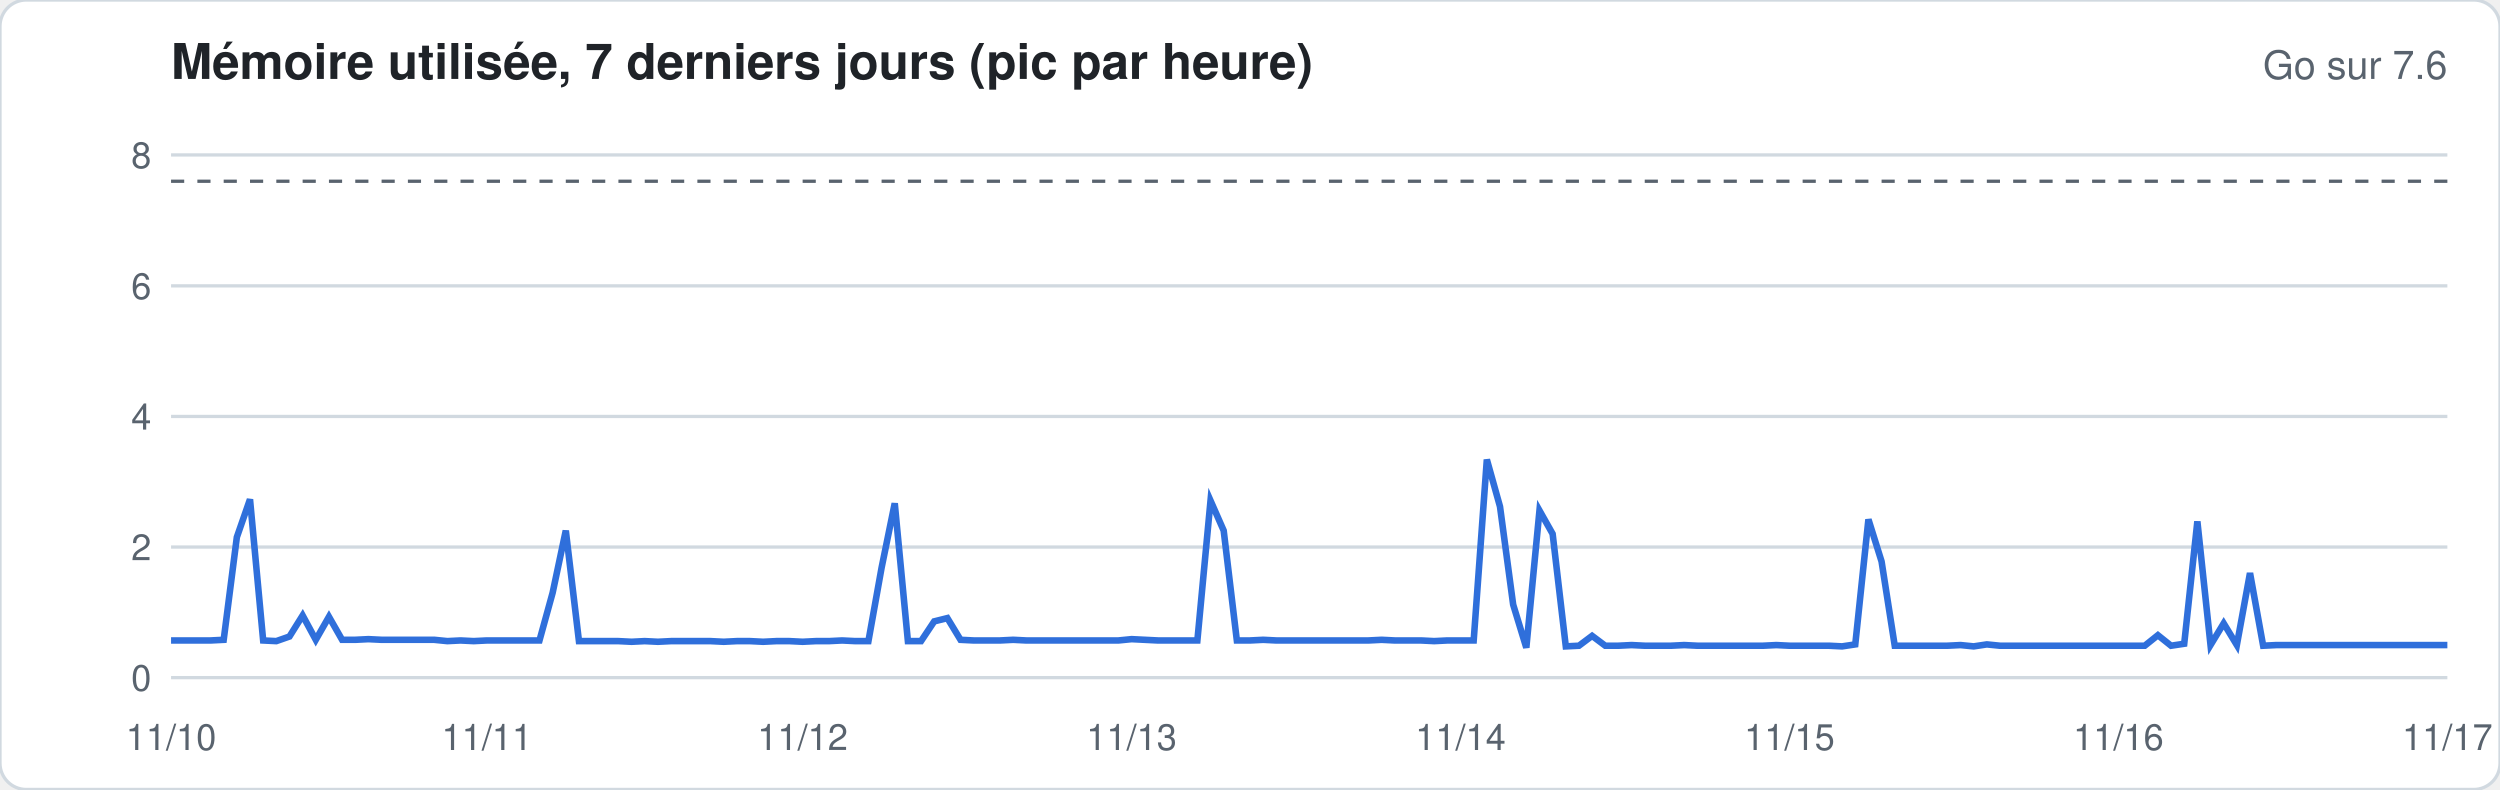
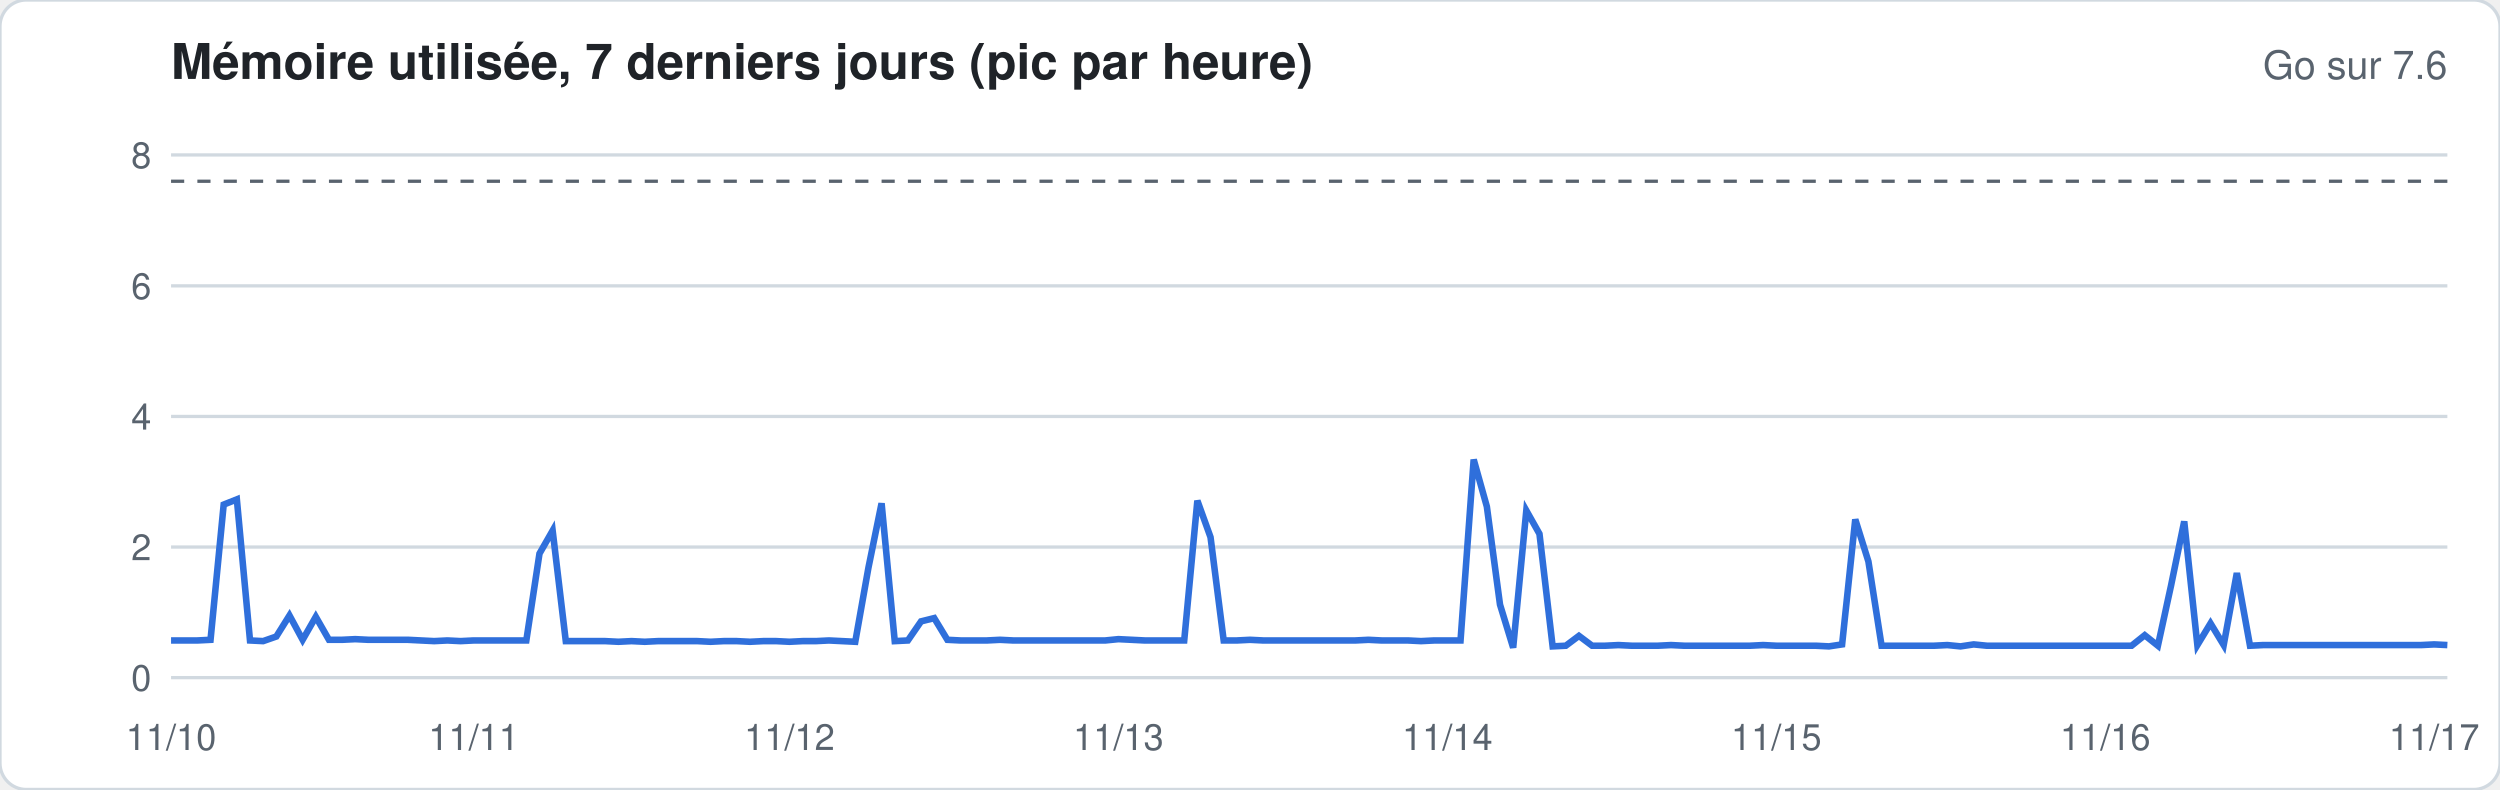
<svg xmlns="http://www.w3.org/2000/svg" width="760" height="240" viewBox="0 0 760 240" font-family="-apple-system,Segoe UI,Helvetica,Arial,sans-serif">
  <rect width="760" height="240" rx="8" fill="#ffffff" stroke="#d1d9e0" />
  <text x="52" y="24" font-size="15" font-weight="600" fill="#1f2328">Mémoire utilisée, 7 derniers jours (pic par heure)</text>
  <text x="744" y="24" font-size="12" fill="#59636e" text-anchor="end">Go sur 7.6</text>
  <line x1="52" x2="744" y1="206.0" y2="206.0" stroke="#d1d9e0" stroke-width="1" />
  <text x="46" y="210.0" font-size="11" fill="#59636e" text-anchor="end">0</text>
  <line x1="52" x2="744" y1="166.3" y2="166.3" stroke="#d1d9e0" stroke-width="1" />
  <text x="46" y="170.3" font-size="11" fill="#59636e" text-anchor="end">2</text>
  <line x1="52" x2="744" y1="126.6" y2="126.6" stroke="#d1d9e0" stroke-width="1" />
  <text x="46" y="130.6" font-size="11" fill="#59636e" text-anchor="end">4</text>
  <line x1="52" x2="744" y1="86.9" y2="86.9" stroke="#d1d9e0" stroke-width="1" />
  <text x="46" y="90.9" font-size="11" fill="#59636e" text-anchor="end">6</text>
  <line x1="52" x2="744" y1="47.1" y2="47.1" stroke="#d1d9e0" stroke-width="1" />
  <text x="46" y="51.1" font-size="11" fill="#59636e" text-anchor="end">8</text>
  <line x1="52" x2="744" y1="55.1" y2="55.1" stroke="#59636e" stroke-dasharray="4 4" />
-   <polyline fill="none" stroke="#2f6fdb" stroke-width="2" points="52.0,194.7 56.0,194.7 60.0,194.7 64.0,194.7 68.0,194.5 72.0,163.3 76.0,151.8 80.0,194.7 84.0,194.9 88.0,193.5 92.0,187.1 96.0,194.5 100.0,187.5 104.0,194.5 108.0,194.5 112.0,194.3 116.0,194.5 120.0,194.5 124.0,194.5 128.0,194.5 132.0,194.5 136.0,194.9 140.0,194.7 144.0,194.9 148.0,194.7 152.0,194.7 156.0,194.7 160.0,194.7 164.0,194.7 168.0,180.2 172.0,161.3 176.0,194.9 180.0,194.9 184.0,194.9 188.0,194.9 192.0,195.1 196.0,194.9 200.0,195.1 204.0,194.9 208.0,194.9 212.0,194.9 216.0,194.9 220.0,195.1 224.0,194.9 228.0,194.9 232.0,195.1 236.0,194.9 240.0,194.9 244.0,195.1 248.0,194.9 252.0,194.9 256.0,194.7 260.0,194.9 264.0,194.9 268.0,172.6 272.0,153.0 276.0,194.9 280.0,194.9 284.0,188.9 288.0,187.9 292.0,194.5 296.0,194.7 300.0,194.7 304.0,194.7 308.0,194.5 312.0,194.7 316.0,194.7 320.0,194.7 324.0,194.7 328.0,194.7 332.0,194.7 336.0,194.7 340.0,194.7 344.0,194.3 348.0,194.5 352.0,194.7 356.0,194.7 360.0,194.7 364.0,194.7 368.0,152.2 372.0,161.3 376.0,194.7 380.0,194.7 384.0,194.5 388.0,194.7 392.0,194.7 396.0,194.7 400.0,194.7 404.0,194.7 408.0,194.7 412.0,194.7 416.0,194.7 420.0,194.5 424.0,194.7 428.0,194.7 432.0,194.7 436.0,194.9 440.0,194.7 444.0,194.7 448.0,194.7 452.0,139.7 456.0,154.0 460.0,183.8 464.0,196.9 468.0,155.2 472.0,162.3 476.0,196.5 480.0,196.3 484.0,193.3 488.0,196.3 492.0,196.3 496.0,196.1 500.0,196.3 504.0,196.3 508.0,196.3 512.0,196.1 516.0,196.3 520.0,196.3 524.0,196.3 528.0,196.3 532.0,196.3 536.0,196.3 540.0,196.1 544.0,196.3 548.0,196.3 552.0,196.3 556.0,196.3 560.0,196.5 564.0,195.9 568.0,157.9 572.0,170.7 576.0,196.3 580.0,196.3 584.0,196.3 588.0,196.3 592.0,196.3 596.0,196.1 600.0,196.5 604.0,195.9 608.0,196.3 612.0,196.3 616.0,196.3 620.0,196.3 624.0,196.3 628.0,196.3 632.0,196.3 636.0,196.3 640.0,196.3 644.0,196.3 648.0,196.3 652.0,196.3 656.0,193.1 660.0,196.3 664.0,195.7 668.0,158.5 672.0,196.1 676.0,189.5 680.0,196.1 684.0,174.2 688.0,196.3 692.0,196.1 696.0,196.1 700.0,196.1 704.0,196.1 708.0,196.1 712.0,196.1 716.0,196.1 720.0,196.1 724.0,196.1 728.0,196.1 732.0,196.1 736.0,196.1 740.0,196.1 744.0,196.1" />
+   <polyline fill="none" stroke="#2f6fdb" stroke-width="2" points="52.0,194.7 56.0,194.7 60.0,194.7 64.0,194.5 68.0,153.4 72.0,151.8 76.0,194.7 80.0,194.9 84.0,193.5 88.0,187.1 92.0,194.5 96.0,187.5 100.0,194.5 104.0,194.5 108.0,194.3 112.0,194.5 116.0,194.5 120.0,194.5 124.0,194.5 128.0,194.7 132.0,194.9 136.0,194.7 140.0,194.9 144.0,194.7 148.0,194.7 152.0,194.7 156.0,194.7 160.0,194.7 164.0,168.3 168.0,161.3 172.0,194.9 176.0,194.9 180.0,194.9 184.0,194.9 188.0,195.1 192.0,194.9 196.0,195.1 200.0,194.9 204.0,194.9 208.0,194.9 212.0,194.9 216.0,195.1 220.0,194.9 224.0,194.9 228.0,195.1 232.0,194.9 236.0,194.9 240.0,195.1 244.0,194.9 248.0,194.9 252.0,194.7 256.0,194.9 260.0,195.1 264.0,172.6 268.0,153.0 272.0,194.9 276.0,194.7 280.0,188.9 284.0,187.9 288.0,194.5 292.0,194.7 296.0,194.7 300.0,194.7 304.0,194.5 308.0,194.7 312.0,194.7 316.0,194.7 320.0,194.7 324.0,194.7 328.0,194.7 332.0,194.7 336.0,194.7 340.0,194.3 344.0,194.5 348.0,194.7 352.0,194.7 356.0,194.7 360.0,194.7 364.0,152.2 368.0,163.3 372.0,194.7 376.0,194.7 380.0,194.5 384.0,194.7 388.0,194.7 392.0,194.7 396.0,194.7 400.0,194.7 404.0,194.7 408.0,194.7 412.0,194.7 416.0,194.5 420.0,194.7 424.0,194.7 428.0,194.7 432.0,194.9 436.0,194.7 440.0,194.7 444.0,194.7 448.0,139.7 452.0,154.0 456.0,183.8 460.0,196.9 464.0,155.2 468.0,162.3 472.0,196.5 476.0,196.3 480.0,193.3 484.0,196.3 488.0,196.3 492.0,196.1 496.0,196.3 500.0,196.3 504.0,196.3 508.0,196.1 512.0,196.3 516.0,196.3 520.0,196.3 524.0,196.3 528.0,196.3 532.0,196.3 536.0,196.1 540.0,196.3 544.0,196.3 548.0,196.3 552.0,196.3 556.0,196.5 560.0,195.9 564.0,157.9 568.0,170.7 572.0,196.3 576.0,196.3 580.0,196.3 584.0,196.3 588.0,196.3 592.0,196.1 596.0,196.5 600.0,195.9 604.0,196.3 608.0,196.3 612.0,196.3 616.0,196.3 620.0,196.3 624.0,196.3 628.0,196.3 632.0,196.3 636.0,196.3 640.0,196.3 644.0,196.3 648.0,196.3 652.0,193.1 656.0,196.3 660.0,178.0 664.0,158.5 668.0,196.1 672.0,189.5 676.0,196.1 680.0,174.2 684.0,196.3 688.0,196.1 692.0,196.1 696.0,196.1 700.0,196.1 704.0,196.1 708.0,196.1 712.0,196.1 716.0,196.1 720.0,196.1 724.0,196.1 728.0,196.1 732.0,196.1 736.0,196.1 740.0,195.9 744.0,196.1" />
  <text x="52.0" y="228" font-size="11" fill="#59636e" text-anchor="middle">11/10</text>
-   <text x="148.0" y="228" font-size="11" fill="#59636e" text-anchor="middle">11/11</text>
-   <text x="244.0" y="228" font-size="11" fill="#59636e" text-anchor="middle">11/12</text>
-   <text x="344.0" y="228" font-size="11" fill="#59636e" text-anchor="middle">11/13</text>
-   <text x="444.0" y="228" font-size="11" fill="#59636e" text-anchor="middle">11/14</text>
-   <text x="544.0" y="228" font-size="11" fill="#59636e" text-anchor="middle">11/15</text>
-   <text x="644.0" y="228" font-size="11" fill="#59636e" text-anchor="middle">11/16</text>
-   <text x="744.0" y="228" font-size="11" fill="#59636e" text-anchor="middle">11/17</text>
+   <text x="144.0" y="228" font-size="11" fill="#59636e" text-anchor="middle">11/11</text>
+   <text x="240.0" y="228" font-size="11" fill="#59636e" text-anchor="middle">11/12</text>
+   <text x="340.0" y="228" font-size="11" fill="#59636e" text-anchor="middle">11/13</text>
+   <text x="440.0" y="228" font-size="11" fill="#59636e" text-anchor="middle">11/14</text>
+   <text x="540.0" y="228" font-size="11" fill="#59636e" text-anchor="middle">11/15</text>
+   <text x="640.0" y="228" font-size="11" fill="#59636e" text-anchor="middle">11/16</text>
+   <text x="740.0" y="228" font-size="11" fill="#59636e" text-anchor="middle">11/17</text>
</svg>
